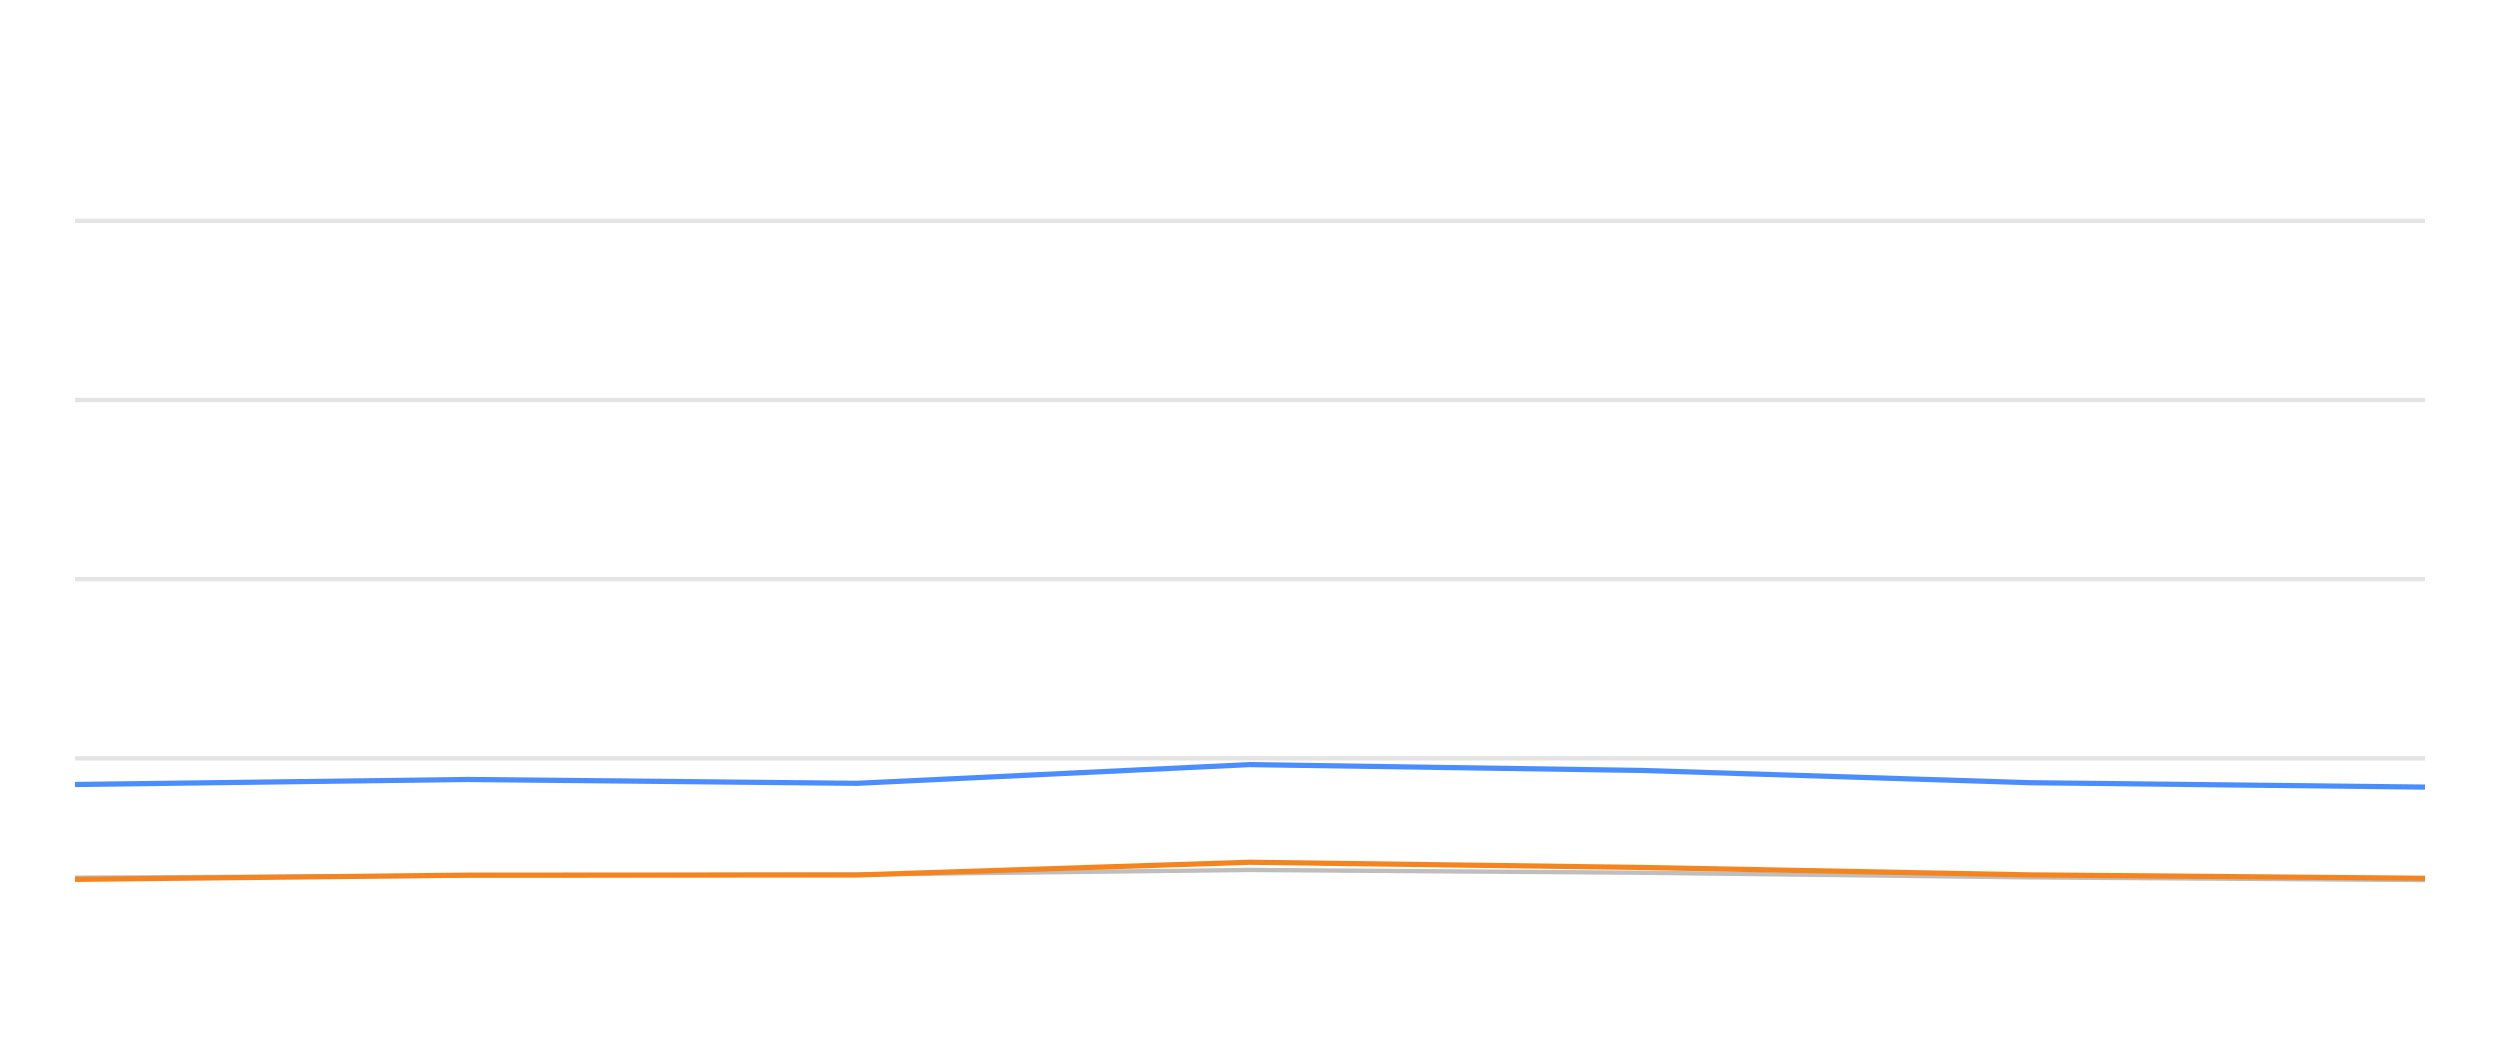
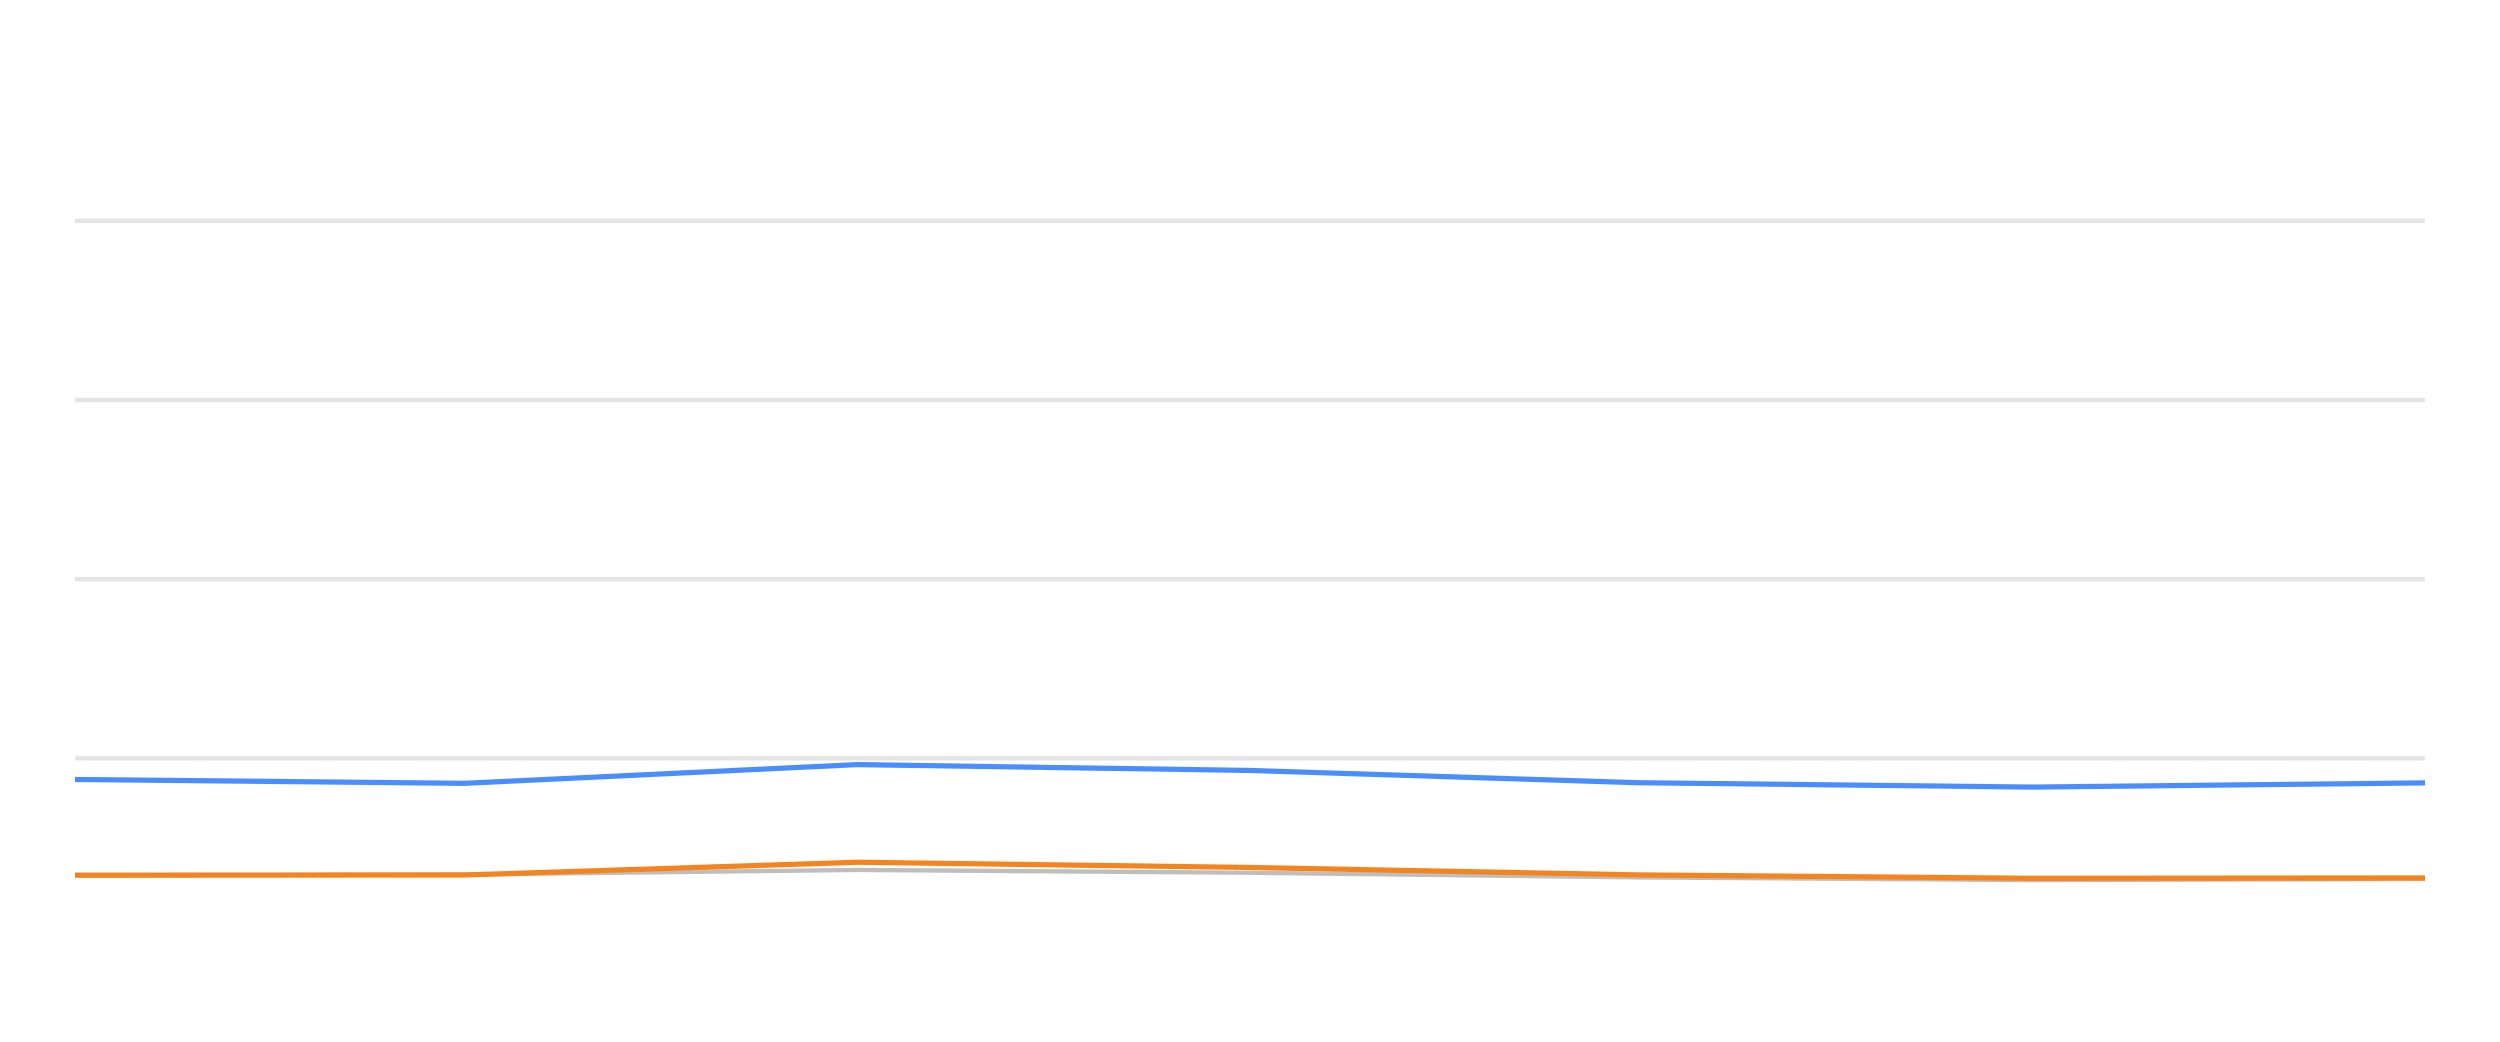
<svg xmlns="http://www.w3.org/2000/svg" width="288pt" height="120pt" viewBox="0 0 288 120" version="1.1">
  <defs>
    <style type="text/css">*{stroke-linejoin: round; stroke-linecap: butt}</style>
  </defs>
  <g id="figure_1">
    <g id="patch_1">
      <path d="M 0 120  L 288 120  L 288 0  L 0 0  L 0 120  z " style="fill: none; opacity: 0" />
    </g>
    <g id="axes_1">
      <g id="patch_2">
        <path d="M 8.64 108  L 279.36 108  L 279.36 4.8  L 8.64 4.8  L 8.64 108  z " style="fill: none" />
      </g>
      <g id="matplotlib.axis_1" />
      <g id="matplotlib.axis_2" />
      <g id="line2d_1">
-         <path d="M 8.64 87.36  L 279.36 87.36  " clip-path="url(#p8a76168592)" style="fill: none; stroke: #b2b2b2; stroke-opacity: 0.35; stroke-width: 0.5; stroke-linecap: square" />
+         <path d="M 8.64 87.36  L 279.36 87.36  " clip-path="url(#p2f59f0514c)" style="fill: none; stroke: #b2b2b2; stroke-opacity: 0.35; stroke-width: 0.5; stroke-linecap: square" />
      </g>
      <g id="line2d_2">
-         <path d="M 8.64 66.72  L 279.36 66.72  " clip-path="url(#p8a76168592)" style="fill: none; stroke: #b2b2b2; stroke-opacity: 0.35; stroke-width: 0.5; stroke-linecap: square" />
+         <path d="M 8.64 66.72  L 279.36 66.72  " clip-path="url(#p2f59f0514c)" style="fill: none; stroke: #b2b2b2; stroke-opacity: 0.35; stroke-width: 0.5; stroke-linecap: square" />
      </g>
      <g id="line2d_3">
-         <path d="M 8.64 46.08  L 279.36 46.08  " clip-path="url(#p8a76168592)" style="fill: none; stroke: #b2b2b2; stroke-opacity: 0.35; stroke-width: 0.5; stroke-linecap: square" />
+         <path d="M 8.64 46.08  L 279.36 46.08  " clip-path="url(#p2f59f0514c)" style="fill: none; stroke: #b2b2b2; stroke-opacity: 0.35; stroke-width: 0.5; stroke-linecap: square" />
      </g>
      <g id="line2d_4">
-         <path d="M 8.64 25.44  L 279.36 25.44  " clip-path="url(#p8a76168592)" style="fill: none; stroke: #b2b2b2; stroke-opacity: 0.35; stroke-width: 0.5; stroke-linecap: square" />
+         <path d="M 8.64 25.44  L 279.36 25.44  " clip-path="url(#p2f59f0514c)" style="fill: none; stroke: #b2b2b2; stroke-opacity: 0.35; stroke-width: 0.5; stroke-linecap: square" />
      </g>
      <g id="line2d_5">
-         <path d="M 8.64 101.106  L 53.862 100.879  L 98.726 100.745  L 143.939 100.219  L 189.035 100.539  L 233.805 101.075  L 279.36 101.385  " clip-path="url(#p8a76168592)" style="fill: none; stroke: #bebebe; stroke-width: 0.5; stroke-linecap: round" />
+         <path d="M 8.64 100.879  L 53.499 100.745  L 98.708 100.219  L 143.798 100.539  L 188.563 101.075  L 234.113 101.385  L 279.36 101.261  " clip-path="url(#p2f59f0514c)" style="fill: none; stroke: #bebebe; stroke-width: 0.5; stroke-linecap: round" />
      </g>
      <g id="line2d_6">
-         <path d="M 8.64 90.373  L 53.862 89.796  L 98.726 90.239  L 143.939 88.082  L 189.035 88.753  L 233.805 90.167  L 279.36 90.673  " clip-path="url(#p8a76168592)" style="fill: none; stroke: #4a8dff; stroke-width: 0.6" />
+         <path d="M 8.64 89.796  L 53.499 90.239  L 98.708 88.082  L 143.798 88.753  L 188.563 90.167  L 234.113 90.673  L 279.36 90.188  " clip-path="url(#p2f59f0514c)" style="fill: none; stroke: #4a8dff; stroke-width: 0.6" />
      </g>
      <g id="line2d_7">
-         <path d="M 8.64 101.302  L 53.862 100.817  L 98.726 100.797  L 143.939 99.331  L 189.035 99.93  L 233.805 100.786  L 279.36 101.178  " clip-path="url(#p8a76168592)" style="fill: none; stroke: #f5841e; stroke-width: 0.6" />
+         <path d="M 8.64 100.817  L 53.499 100.797  L 98.708 99.331  L 143.798 99.93  L 188.563 100.786  L 234.113 101.178  L 279.36 101.137  " clip-path="url(#p2f59f0514c)" style="fill: none; stroke: #f5841e; stroke-width: 0.6" />
      </g>
    </g>
  </g>
  <defs>
-     <clipPath id="p8a76168592">
+     <clipPath id="p2f59f0514c">
      <rect x="8.64" y="4.8" width="270.72" height="103.2" />
    </clipPath>
  </defs>
</svg>
